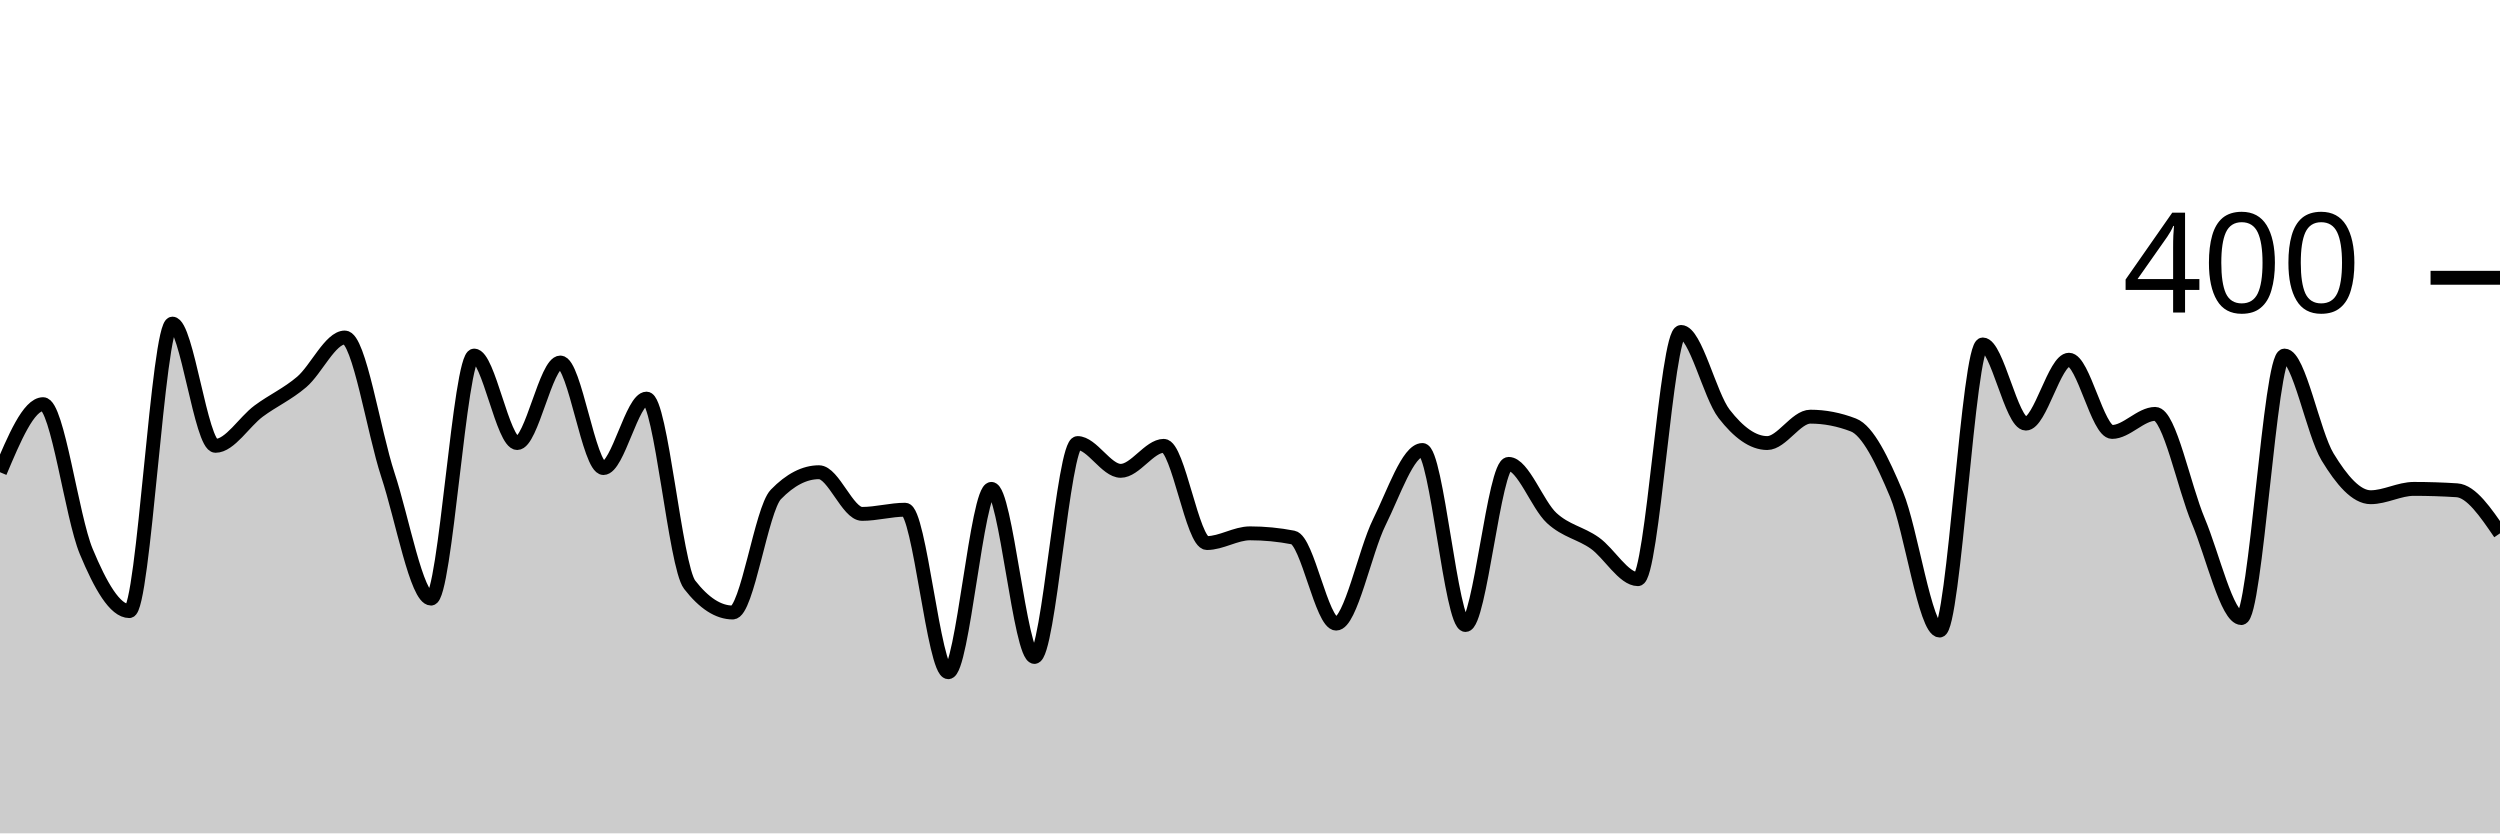
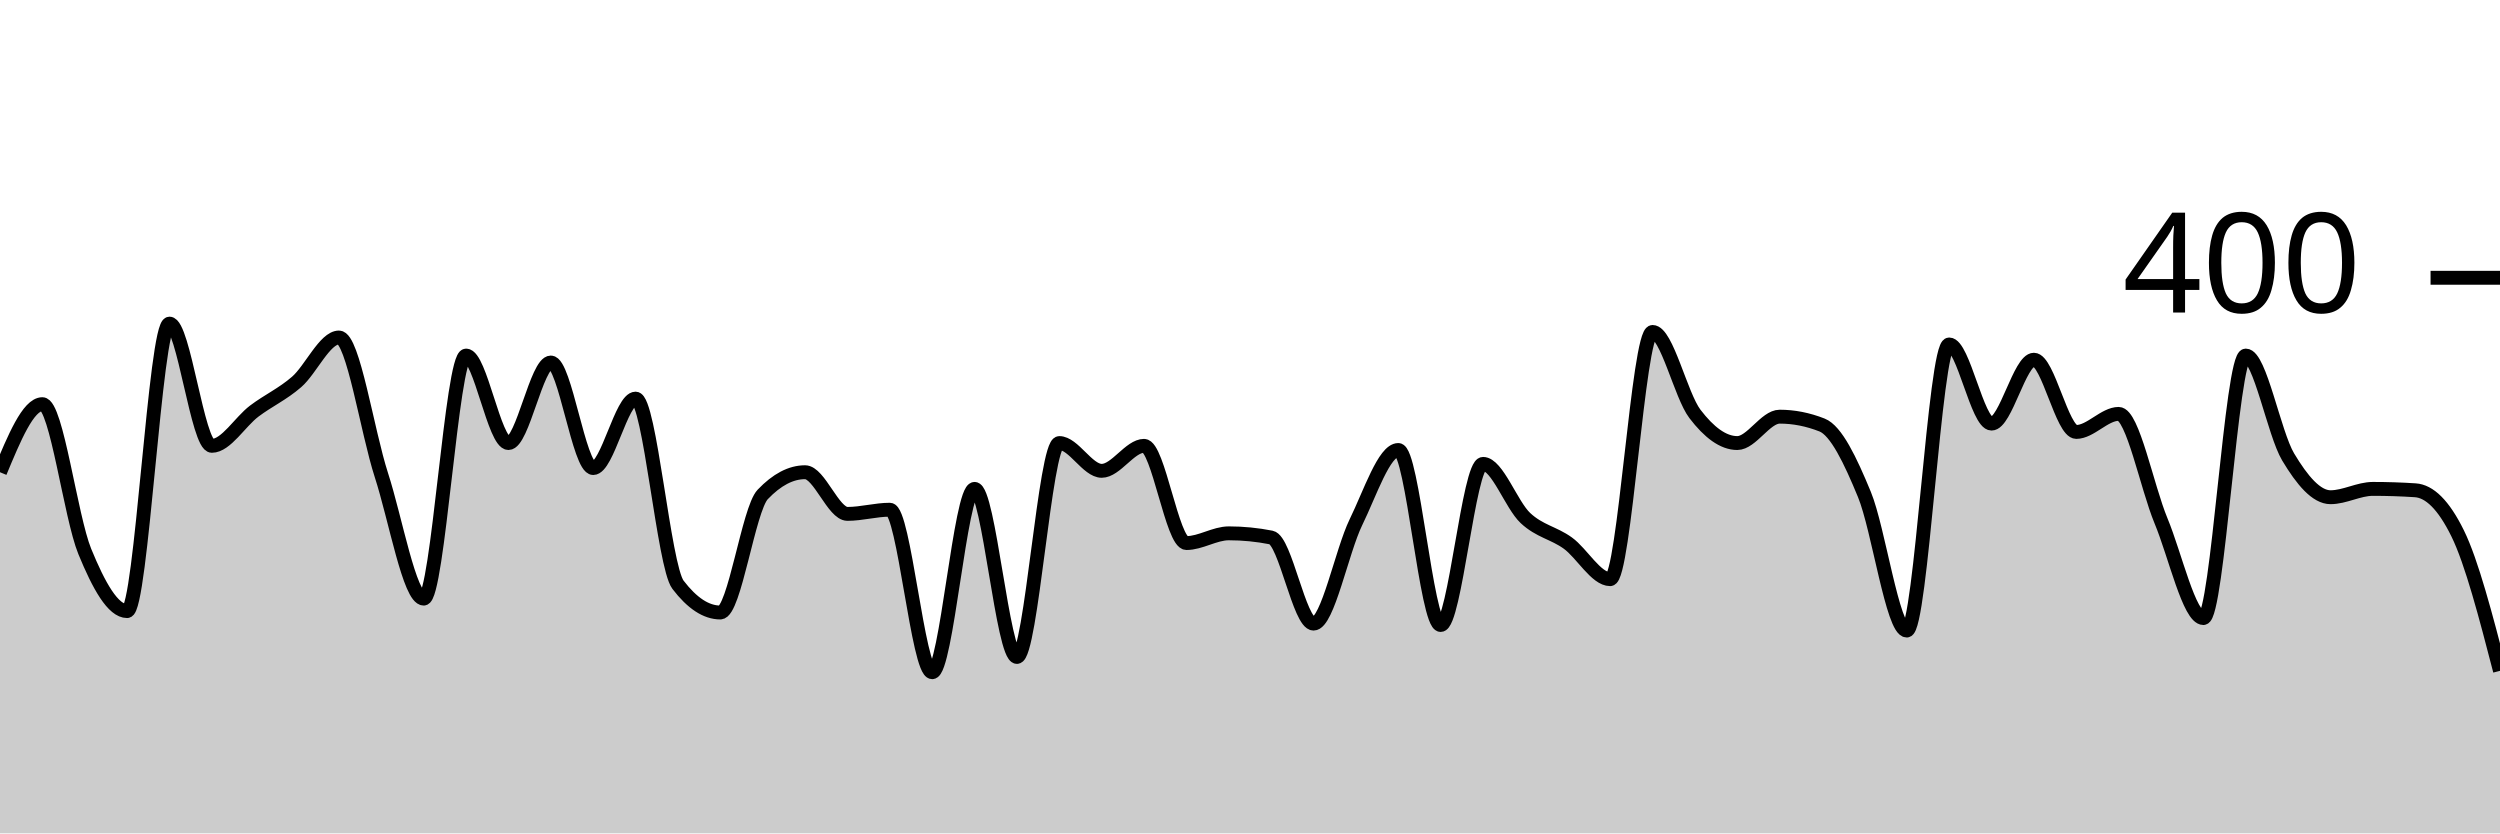
<svg xmlns="http://www.w3.org/2000/svg" viewBox="0 0 180 60">
  <g transform="translate(0,20)">
-     <path class="area" fill="rgba(0, 0, 0, 0.2)" d="M0,14C1.034,11.55,2.069,9.1,3.103,9.1C4.138,9.1,5.172,17.217,6.207,19.7C7.241,22.183,8.276,24,9.31,24C10.345,24,11.379,3.3,12.414,3.3C13.448,3.3,14.483,12.1,15.517,12.1C16.552,12.1,17.586,10.367,18.621,9.6C19.655,8.833,20.69,8.383,21.724,7.5C22.759,6.617,23.793,4.3,24.828,4.3C25.862,4.3,26.897,11.067,27.931,14.2C28.966,17.333,30,23.1,31.034,23.1C32.069,23.1,33.103,5.6,34.138,5.6C35.172,5.6,36.207,11.9,37.241,11.9C38.276,11.9,39.31,6.1,40.345,6.1C41.379,6.1,42.414,13.7,43.448,13.7C44.483,13.7,45.517,8.7,46.552,8.7C47.586,8.7,48.621,20.767,49.655,22.1C50.69,23.433,51.724,24.1,52.759,24.1C53.793,24.1,54.828,16.667,55.862,15.6C56.897,14.533,57.931,14,58.966,14C60,14,61.034,17,62.069,17C63.103,17,64.138,16.7,65.172,16.7C66.207,16.7,67.241,28.4,68.276,28.4C69.31,28.4,70.345,15.2,71.379,15.2C72.414,15.2,73.448,27.3,74.483,27.3C75.517,27.3,76.552,11.9,77.586,11.9C78.621,11.9,79.655,13.9,80.69,13.9C81.724,13.9,82.759,12.1,83.793,12.1C84.828,12.1,85.862,19.1,86.897,19.1C87.931,19.1,88.966,18.4,90,18.4C91.034,18.4,92.069,18.5,93.103,18.7C94.138,18.9,95.172,24.9,96.207,24.9C97.241,24.9,98.276,19.683,99.31,17.6C100.345,15.517,101.379,12.4,102.414,12.4C103.448,12.4,104.483,25,105.517,25C106.552,25,107.586,13.4,108.621,13.4C109.655,13.4,110.69,16.35,111.724,17.3C112.759,18.25,113.793,18.367,114.828,19.1C115.862,19.833,116.897,21.7,117.931,21.7C118.966,21.7,120,3.9,121.034,3.9C122.069,3.9,123.103,8.467,124.138,9.8C125.172,11.133,126.207,11.9,127.241,11.9C128.276,11.9,129.31,10,130.345,10C131.379,10,132.414,10.2,133.448,10.6C134.483,11,135.517,13.133,136.552,15.6C137.586,18.067,138.621,25.4,139.655,25.4C140.69,25.4,141.724,4.8,142.759,4.8C143.793,4.8,144.828,10.5,145.862,10.5C146.897,10.5,147.931,5.9,148.966,5.9C150,5.9,151.034,11.1,152.069,11.1C153.103,11.1,154.138,9.8,155.172,9.8C156.207,9.8,157.241,15.05,158.276,17.5C159.31,19.95,160.345,24.5,161.379,24.5C162.414,24.5,163.448,5.6,164.483,5.6C165.517,5.6,166.552,11.2,167.586,12.9C168.621,14.6,169.655,15.8,170.69,15.8C171.724,15.8,172.759,15.2,173.793,15.2C174.828,15.2,175.862,15.233,176.897,15.3C177.931,15.367,178.966,16.883,180,18.4L180,40C178.966,40,177.931,40,176.897,40C175.862,40,174.828,40,173.793,40C172.759,40,171.724,40,170.69,40C169.655,40,168.621,40,167.586,40C166.552,40,165.517,40,164.483,40C163.448,40,162.414,40,161.379,40C160.345,40,159.31,40,158.276,40C157.241,40,156.207,40,155.172,40C154.138,40,153.103,40,152.069,40C151.034,40,150,40,148.966,40C147.931,40,146.897,40,145.862,40C144.828,40,143.793,40,142.759,40C141.724,40,140.69,40,139.655,40C138.621,40,137.586,40,136.552,40C135.517,40,134.483,40,133.448,40C132.414,40,131.379,40,130.345,40C129.31,40,128.276,40,127.241,40C126.207,40,125.172,40,124.138,40C123.103,40,122.069,40,121.034,40C120,40,118.966,40,117.931,40C116.897,40,115.862,40,114.828,40C113.793,40,112.759,40,111.724,40C110.69,40,109.655,40,108.621,40C107.586,40,106.552,40,105.517,40C104.483,40,103.448,40,102.414,40C101.379,40,100.345,40,99.31,40C98.276,40,97.241,40,96.207,40C95.172,40,94.138,40,93.103,40C92.069,40,91.034,40,90,40C88.966,40,87.931,40,86.897,40C85.862,40,84.828,40,83.793,40C82.759,40,81.724,40,80.69,40C79.655,40,78.621,40,77.586,40C76.552,40,75.517,40,74.483,40C73.448,40,72.414,40,71.379,40C70.345,40,69.31,40,68.276,40C67.241,40,66.207,40,65.172,40C64.138,40,63.103,40,62.069,40C61.034,40,60,40,58.966,40C57.931,40,56.897,40,55.862,40C54.828,40,53.793,40,52.759,40C51.724,40,50.69,40,49.655,40C48.621,40,47.586,40,46.552,40C45.517,40,44.483,40,43.448,40C42.414,40,41.379,40,40.345,40C39.31,40,38.276,40,37.241,40C36.207,40,35.172,40,34.138,40C33.103,40,32.069,40,31.034,40C30,40,28.966,40,27.931,40C26.897,40,25.862,40,24.828,40C23.793,40,22.759,40,21.724,40C20.69,40,19.655,40,18.621,40C17.586,40,16.552,40,15.517,40C14.483,40,13.448,40,12.414,40C11.379,40,10.345,40,9.31,40C8.276,40,7.241,40,6.207,40C5.172,40,4.138,40,3.103,40C2.069,40,1.034,40,0,40Z" />
-     <path class="line" stroke="black" fill="none" d="M0,14C1.034,11.55,2.069,9.1,3.103,9.1C4.138,9.1,5.172,17.217,6.207,19.7C7.241,22.183,8.276,24,9.31,24C10.345,24,11.379,3.3,12.414,3.3C13.448,3.3,14.483,12.1,15.517,12.1C16.552,12.1,17.586,10.367,18.621,9.6C19.655,8.833,20.69,8.383,21.724,7.5C22.759,6.617,23.793,4.3,24.828,4.3C25.862,4.3,26.897,11.067,27.931,14.2C28.966,17.333,30,23.1,31.034,23.1C32.069,23.1,33.103,5.6,34.138,5.6C35.172,5.6,36.207,11.9,37.241,11.9C38.276,11.9,39.31,6.1,40.345,6.1C41.379,6.1,42.414,13.7,43.448,13.7C44.483,13.7,45.517,8.7,46.552,8.7C47.586,8.7,48.621,20.767,49.655,22.1C50.69,23.433,51.724,24.1,52.759,24.1C53.793,24.1,54.828,16.667,55.862,15.6C56.897,14.533,57.931,14,58.966,14C60,14,61.034,17,62.069,17C63.103,17,64.138,16.7,65.172,16.7C66.207,16.7,67.241,28.4,68.276,28.4C69.31,28.4,70.345,15.2,71.379,15.2C72.414,15.2,73.448,27.3,74.483,27.3C75.517,27.3,76.552,11.9,77.586,11.9C78.621,11.9,79.655,13.9,80.69,13.9C81.724,13.9,82.759,12.1,83.793,12.1C84.828,12.1,85.862,19.1,86.897,19.1C87.931,19.1,88.966,18.4,90,18.4C91.034,18.4,92.069,18.5,93.103,18.7C94.138,18.9,95.172,24.9,96.207,24.9C97.241,24.9,98.276,19.683,99.31,17.6C100.345,15.517,101.379,12.4,102.414,12.4C103.448,12.4,104.483,25,105.517,25C106.552,25,107.586,13.4,108.621,13.4C109.655,13.4,110.69,16.35,111.724,17.3C112.759,18.25,113.793,18.367,114.828,19.1C115.862,19.833,116.897,21.7,117.931,21.7C118.966,21.7,120,3.9,121.034,3.9C122.069,3.9,123.103,8.467,124.138,9.8C125.172,11.133,126.207,11.9,127.241,11.9C128.276,11.9,129.31,10,130.345,10C131.379,10,132.414,10.2,133.448,10.6C134.483,11,135.517,13.133,136.552,15.6C137.586,18.067,138.621,25.4,139.655,25.4C140.69,25.4,141.724,4.8,142.759,4.8C143.793,4.8,144.828,10.5,145.862,10.5C146.897,10.5,147.931,5.9,148.966,5.9C150,5.9,151.034,11.1,152.069,11.1C153.103,11.1,154.138,9.8,155.172,9.8C156.207,9.8,157.241,15.05,158.276,17.5C159.31,19.95,160.345,24.5,161.379,24.5C162.414,24.5,163.448,5.6,164.483,5.6C165.517,5.6,166.552,11.2,167.586,12.9C168.621,14.6,169.655,15.8,170.69,15.8C171.724,15.8,172.759,15.2,173.793,15.2C174.828,15.2,175.862,15.233,176.897,15.3C177.931,15.367,178.966,16.883,180,18.4" />
+     <path class="area" fill="rgba(0, 0, 0, 0.2)" d="M0,14C1.017,11.55,2.034,9.1,3.051,9.1C4.068,9.1,5.085,17.217,6.102,19.7C7.119,22.183,8.136,24,9.153,24C10.169,24,11.186,3.3,12.203,3.3C13.22,3.3,14.237,12.1,15.254,12.1C16.271,12.1,17.288,10.367,18.305,9.6C19.322,8.833,20.339,8.383,21.356,7.5C22.373,6.617,23.39,4.3,24.407,4.3C25.424,4.3,26.441,11.067,27.458,14.2C28.475,17.333,29.492,23.1,30.508,23.1C31.525,23.1,32.542,5.6,33.559,5.6C34.576,5.6,35.593,11.9,36.61,11.9C37.627,11.9,38.644,6.1,39.661,6.1C40.678,6.1,41.695,13.7,42.712,13.7C43.729,13.7,44.746,8.7,45.763,8.7C46.78,8.7,47.797,20.767,48.814,22.1C49.831,23.433,50.847,24.1,51.864,24.1C52.881,24.1,53.898,16.667,54.915,15.6C55.932,14.533,56.949,14,57.966,14C58.983,14,60,17,61.017,17C62.034,17,63.051,16.7,64.068,16.7C65.085,16.7,66.102,28.4,67.119,28.4C68.136,28.4,69.153,15.2,70.169,15.2C71.186,15.2,72.203,27.3,73.22,27.3C74.237,27.3,75.254,11.9,76.271,11.9C77.288,11.9,78.305,13.9,79.322,13.9C80.339,13.9,81.356,12.1,82.373,12.1C83.39,12.1,84.407,19.1,85.424,19.1C86.441,19.1,87.458,18.4,88.475,18.4C89.492,18.4,90.508,18.5,91.525,18.7C92.542,18.9,93.559,24.9,94.576,24.9C95.593,24.9,96.61,19.683,97.627,17.6C98.644,15.517,99.661,12.4,100.678,12.4C101.695,12.4,102.712,25,103.729,25C104.746,25,105.763,13.4,106.78,13.4C107.797,13.4,108.814,16.35,109.831,17.3C110.847,18.25,111.864,18.367,112.881,19.1C113.898,19.833,114.915,21.7,115.932,21.7C116.949,21.7,117.966,3.9,118.983,3.9C120,3.9,121.017,8.467,122.034,9.8C123.051,11.133,124.068,11.9,125.085,11.9C126.102,11.9,127.119,10,128.136,10C129.153,10,130.169,10.2,131.186,10.6C132.203,11,133.22,13.133,134.237,15.6C135.254,18.067,136.271,25.4,137.288,25.4C138.305,25.4,139.322,4.8,140.339,4.8C141.356,4.8,142.373,10.5,143.39,10.5C144.407,10.5,145.424,5.9,146.441,5.9C147.458,5.9,148.475,11.1,149.492,11.1C150.508,11.1,151.525,9.8,152.542,9.8C153.559,9.8,154.576,15.05,155.593,17.5C156.61,19.95,157.627,24.5,158.644,24.5C159.661,24.5,160.678,5.6,161.695,5.6C162.712,5.6,163.729,11.2,164.746,12.9C165.763,14.6,166.78,15.8,167.797,15.8C168.814,15.8,169.831,15.2,170.847,15.2C171.864,15.2,172.881,15.233,173.898,15.3C174.915,15.367,175.932,16.333,176.949,18.4C177.966,20.467,178.983,24.383,180,28.3L180,40C178.983,40,177.966,40,176.949,40C175.932,40,174.915,40,173.898,40C172.881,40,171.864,40,170.847,40C169.831,40,168.814,40,167.797,40C166.78,40,165.763,40,164.746,40C163.729,40,162.712,40,161.695,40C160.678,40,159.661,40,158.644,40C157.627,40,156.61,40,155.593,40C154.576,40,153.559,40,152.542,40C151.525,40,150.508,40,149.492,40C148.475,40,147.458,40,146.441,40C145.424,40,144.407,40,143.39,40C142.373,40,141.356,40,140.339,40C139.322,40,138.305,40,137.288,40C136.271,40,135.254,40,134.237,40C133.22,40,132.203,40,131.186,40C130.169,40,129.153,40,128.136,40C127.119,40,126.102,40,125.085,40C124.068,40,123.051,40,122.034,40C121.017,40,120,40,118.983,40C117.966,40,116.949,40,115.932,40C114.915,40,113.898,40,112.881,40C111.864,40,110.847,40,109.831,40C108.814,40,107.797,40,106.78,40C105.763,40,104.746,40,103.729,40C102.712,40,101.695,40,100.678,40C99.661,40,98.644,40,97.627,40C96.61,40,95.593,40,94.576,40C93.559,40,92.542,40,91.525,40C90.508,40,89.492,40,88.475,40C87.458,40,86.441,40,85.424,40C84.407,40,83.39,40,82.373,40C81.356,40,80.339,40,79.322,40C78.305,40,77.288,40,76.271,40C75.254,40,74.237,40,73.22,40C72.203,40,71.186,40,70.169,40C69.153,40,68.136,40,67.119,40C66.102,40,65.085,40,64.068,40C63.051,40,62.034,40,61.017,40C60,40,58.983,40,57.966,40C56.949,40,55.932,40,54.915,40C53.898,40,52.881,40,51.864,40C50.847,40,49.831,40,48.814,40C47.797,40,46.78,40,45.763,40C44.746,40,43.729,40,42.712,40C41.695,40,40.678,40,39.661,40C38.644,40,37.627,40,36.61,40C35.593,40,34.576,40,33.559,40C32.542,40,31.525,40,30.508,40C29.492,40,28.475,40,27.458,40C26.441,40,25.424,40,24.407,40C23.39,40,22.373,40,21.356,40C20.339,40,19.322,40,18.305,40C17.288,40,16.271,40,15.254,40C14.237,40,13.22,40,12.203,40C11.186,40,10.169,40,9.153,40C8.136,40,7.119,40,6.102,40C5.085,40,4.068,40,3.051,40C2.034,40,1.017,40,0,40Z" />
+     <path class="line" stroke="black" fill="none" d="M0,14C1.017,11.55,2.034,9.1,3.051,9.1C4.068,9.1,5.085,17.217,6.102,19.7C7.119,22.183,8.136,24,9.153,24C10.169,24,11.186,3.3,12.203,3.3C13.22,3.3,14.237,12.1,15.254,12.1C16.271,12.1,17.288,10.367,18.305,9.6C19.322,8.833,20.339,8.383,21.356,7.5C22.373,6.617,23.39,4.3,24.407,4.3C25.424,4.3,26.441,11.067,27.458,14.2C28.475,17.333,29.492,23.1,30.508,23.1C31.525,23.1,32.542,5.6,33.559,5.6C34.576,5.6,35.593,11.9,36.61,11.9C37.627,11.9,38.644,6.1,39.661,6.1C40.678,6.1,41.695,13.7,42.712,13.7C43.729,13.7,44.746,8.7,45.763,8.7C46.78,8.7,47.797,20.767,48.814,22.1C49.831,23.433,50.847,24.1,51.864,24.1C52.881,24.1,53.898,16.667,54.915,15.6C55.932,14.533,56.949,14,57.966,14C58.983,14,60,17,61.017,17C62.034,17,63.051,16.7,64.068,16.7C65.085,16.7,66.102,28.4,67.119,28.4C68.136,28.4,69.153,15.2,70.169,15.2C71.186,15.2,72.203,27.3,73.22,27.3C74.237,27.3,75.254,11.9,76.271,11.9C77.288,11.9,78.305,13.9,79.322,13.9C80.339,13.9,81.356,12.1,82.373,12.1C83.39,12.1,84.407,19.1,85.424,19.1C86.441,19.1,87.458,18.4,88.475,18.4C89.492,18.4,90.508,18.5,91.525,18.7C92.542,18.9,93.559,24.9,94.576,24.9C95.593,24.9,96.61,19.683,97.627,17.6C98.644,15.517,99.661,12.4,100.678,12.4C101.695,12.4,102.712,25,103.729,25C104.746,25,105.763,13.4,106.78,13.4C107.797,13.4,108.814,16.35,109.831,17.3C110.847,18.25,111.864,18.367,112.881,19.1C113.898,19.833,114.915,21.7,115.932,21.7C116.949,21.7,117.966,3.9,118.983,3.9C120,3.9,121.017,8.467,122.034,9.8C123.051,11.133,124.068,11.9,125.085,11.9C126.102,11.9,127.119,10,128.136,10C129.153,10,130.169,10.2,131.186,10.6C132.203,11,133.22,13.133,134.237,15.6C135.254,18.067,136.271,25.4,137.288,25.4C138.305,25.4,139.322,4.8,140.339,4.8C141.356,4.8,142.373,10.5,143.39,10.5C144.407,10.5,145.424,5.9,146.441,5.9C147.458,5.9,148.475,11.1,149.492,11.1C150.508,11.1,151.525,9.8,152.542,9.8C153.559,9.8,154.576,15.05,155.593,17.5C156.61,19.95,157.627,24.5,158.644,24.5C159.661,24.5,160.678,5.6,161.695,5.6C162.712,5.6,163.729,11.2,164.746,12.9C165.763,14.6,166.78,15.8,167.797,15.8C168.814,15.8,169.831,15.2,170.847,15.2C171.864,15.2,172.881,15.233,173.898,15.3C174.915,15.367,175.932,16.333,176.949,18.4C177.966,20.467,178.983,24.383,180,28.3" />
    <path class="axis-ceiling" stroke-width="1" stroke="black" fill="none" d="M175,0L180,0" />
    <text class="axis-ceiling-label" font-family="sans-serif" text-anchor="end" font-size="10px" x="170" y="2.5">400</text>
  </g>
</svg>
